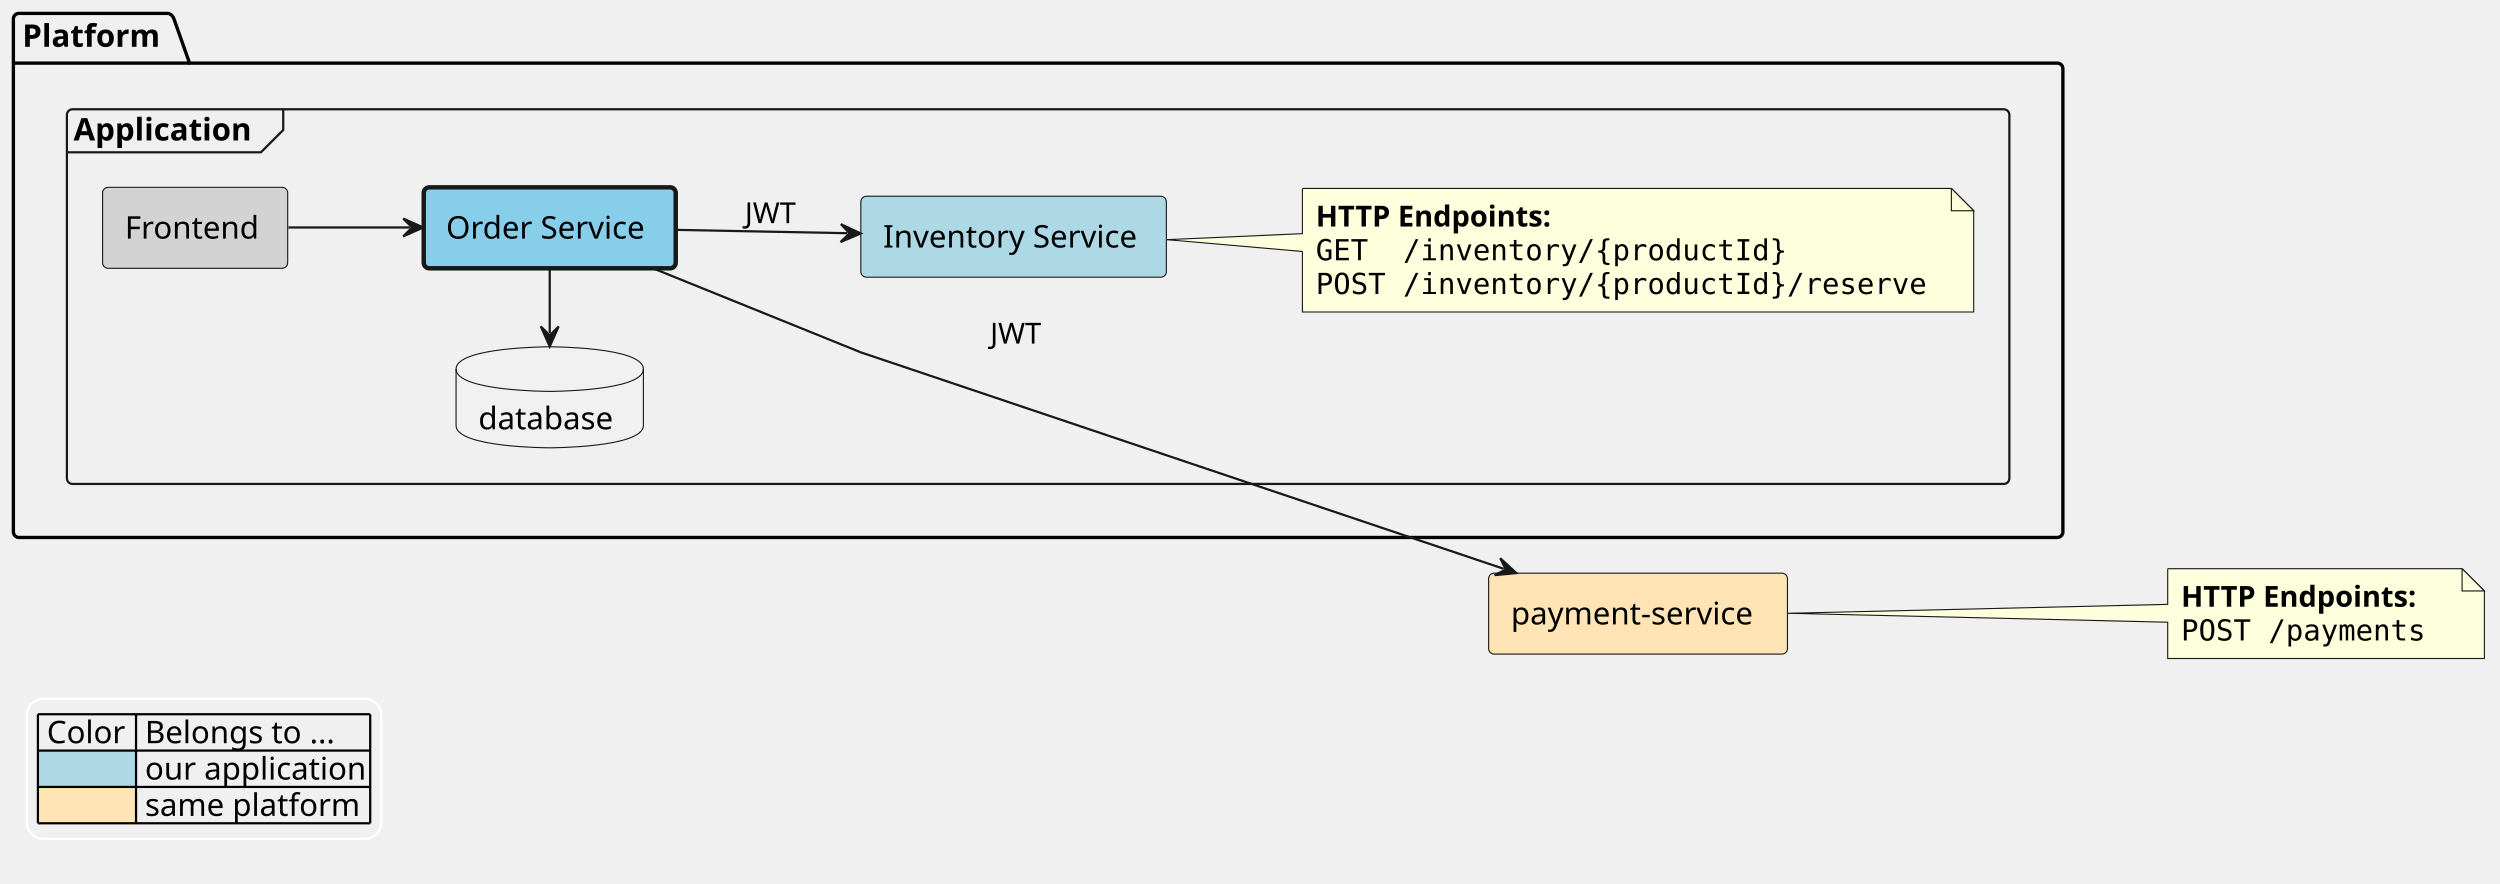
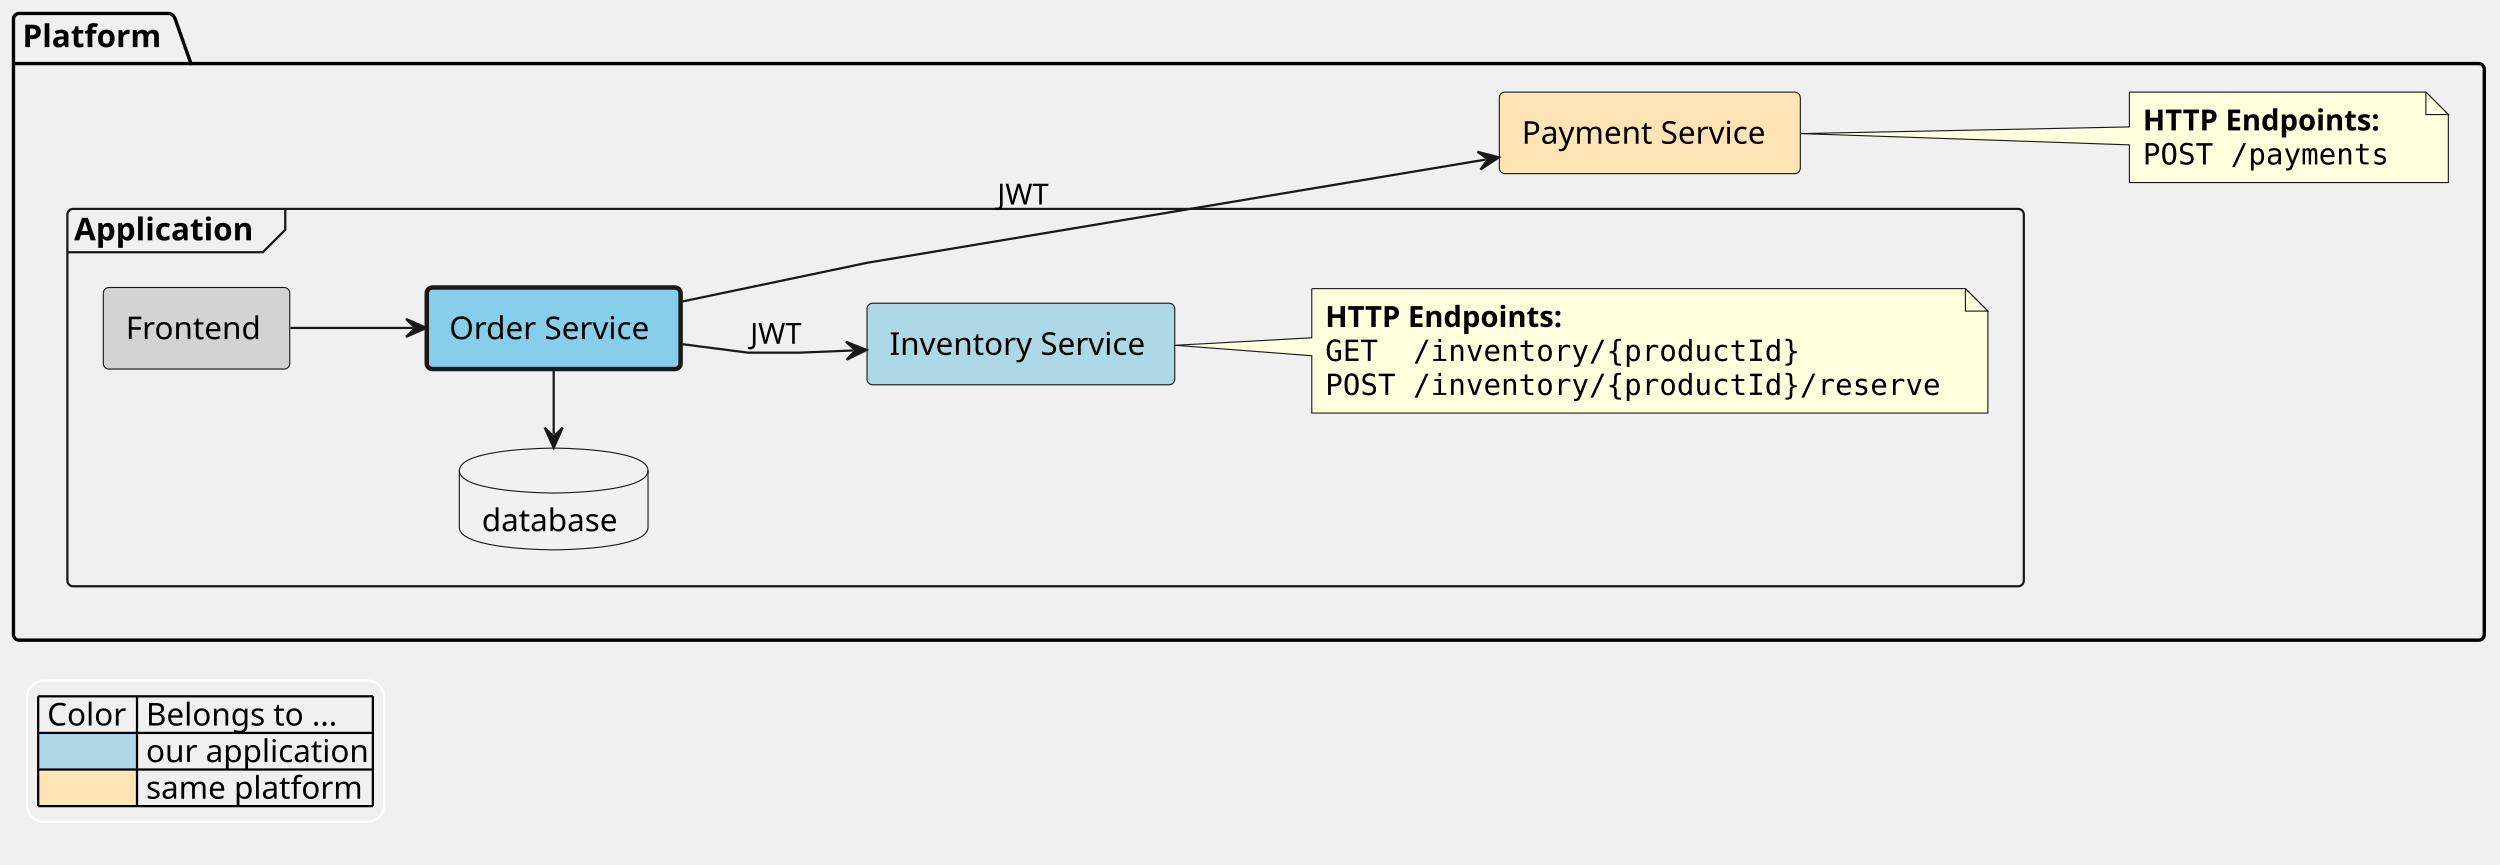
- <svg xmlns="http://www.w3.org/2000/svg" contentStyleType="text/css" height="396px" preserveAspectRatio="none" style="width:1121px;height:396px;background:#FFFFFF;" version="1.1" viewBox="0 0 1121 396" width="1121px" zoomAndPan="magnify">
+ <svg xmlns="http://www.w3.org/2000/svg" contentStyleType="text/css" height="385px" preserveAspectRatio="none" style="width:1113px;height:385px;background:#FFFFFF;" version="1.1" viewBox="0 0 1113 385" width="1113px" zoomAndPan="magnify">
  <defs />
  <g>
    <g id="cluster_Platform">
-       <path d="M8.5,6 L75.5,6 A3.75,3.75 0 0 1 78,8.5 L85,28.297 L922.5,28.297 A2.5,2.5 0 0 1 925,30.797 L925,238.5 A2.5,2.5 0 0 1 922.5,241 L8.5,241 A2.5,2.5 0 0 1 6,238.5 L6,8.5 A2.5,2.5 0 0 1 8.5,6 " fill="none" style="stroke:#000000;stroke-width:1.5;" />
+       <path d="M8.5,6 L75.5,6 A3.75,3.75 0 0 1 78,8.5 L85,28.297 L1103.5,28.297 A2.5,2.5 0 0 1 1106,30.797 L1106,282.5 A2.5,2.5 0 0 1 1103.5,285 L8.5,285 A2.5,2.5 0 0 1 6,282.5 L6,8.5 A2.5,2.5 0 0 1 8.5,6 " fill="none" style="stroke:#000000;stroke-width:1.5;" />
      <line style="stroke:#000000;stroke-width:1.5;" x1="6" x2="85" y1="28.297" y2="28.297" />
      <text fill="#000000" font-family="sans-serif" font-size="14" font-weight="bold" lengthAdjust="spacing" textLength="66" x="10" y="20.995">Platform</text>
    </g>
    <g id="cluster_Application">
-       <rect fill="none" height="168" rx="2.5" ry="2.5" style="stroke:#181818;stroke-width:1.0;" width="871" x="30" y="49" />
-       <path d="M127,49 L127,58.297 L117,68.297 L30,68.297 " fill="none" style="stroke:#181818;stroke-width:1.0;" />
-       <text fill="#000000" font-family="sans-serif" font-size="14" font-weight="bold" lengthAdjust="spacing" textLength="87" x="33" y="62.995">Application</text>
+       <rect fill="none" height="168" rx="2.5" ry="2.5" style="stroke:#181818;stroke-width:1.0;" width="871" x="30" y="93" />
+       <path d="M127,93 L127,102.297 L117,112.297 L30,112.297 " fill="none" style="stroke:#181818;stroke-width:1.0;" />
+       <text fill="#000000" font-family="sans-serif" font-size="14" font-weight="bold" lengthAdjust="spacing" textLength="87" x="33" y="106.995">Application</text>
+     </g>
+     <g id="elem_platform__payment_service">
+       <rect fill="#FFE4B5" height="36.297" rx="2.5" ry="2.5" style="stroke:#181818;stroke-width:0.5;" width="134" x="667.5" y="41" />
+       <text fill="#000000" font-family="sans-serif" font-size="14" lengthAdjust="spacing" textLength="114" x="677.5" y="63.995">Payment Service</text>
+     </g>
+     <g id="elem_GMN12">
+       <path d="M948,41 L948,56.5 L801.73,59.47 L948,64.5 L948,81.266 A0,0 0 0 0 948,81.266 L1090,81.266 A0,0 0 0 0 1090,81.266 L1090,51 L1080,41 L948,41 A0,0 0 0 0 948,41 " fill="#FEFFDD" style="stroke:#181818;stroke-width:0.5;" />
+       <path d="M1080,41 L1080,51 L1090,51 L1080,41 " fill="#FEFFDD" style="stroke:#181818;stroke-width:0.5;" />
+       <text fill="#000000" font-family="sans-serif" font-size="13" font-weight="bold" lengthAdjust="spacing" textLength="121" x="954" y="58.067">HTTP Endpoints:</text>
+       <text fill="#000000" font-family="monospace" font-size="13" lengthAdjust="spacing" textLength="112" x="954" y="73.2">POST /payments</text>
    </g>
    <g id="elem_platform__application__frontend">
-       <rect fill="#D3D3D3" height="36.297" rx="2.5" ry="2.5" style="stroke:#181818;stroke-width:0.5;" width="83" x="46" y="84" />
-       <text fill="#000000" font-family="sans-serif" font-size="14" lengthAdjust="spacing" textLength="63" x="56" y="106.995">Frontend</text>
+       <rect fill="#D3D3D3" height="36.297" rx="2.5" ry="2.5" style="stroke:#181818;stroke-width:0.5;" width="83" x="46" y="128" />
+       <text fill="#000000" font-family="sans-serif" font-size="14" lengthAdjust="spacing" textLength="63" x="56" y="150.995">Frontend</text>
    </g>
    <g id="elem_platform__application__order_service">
-       <rect fill="#87CEEB" height="36.297" rx="2.5" ry="2.5" style="stroke:#181818;stroke-width:2.0;" width="113" x="190" y="84" />
-       <text fill="#000000" font-family="sans-serif" font-size="14" lengthAdjust="spacing" textLength="93" x="200" y="106.995">Order Service</text>
+       <rect fill="#87CEEB" height="36.297" rx="2.5" ry="2.5" style="stroke:#181818;stroke-width:2.0;" width="113" x="190" y="128" />
+       <text fill="#000000" font-family="sans-serif" font-size="14" lengthAdjust="spacing" textLength="93" x="200" y="150.995">Order Service</text>
    </g>
    <g id="elem_platform__application__order_database">
-       <path d="M204.5,165.5 C204.5,155.5 246.5,155.5 246.5,155.5 C246.5,155.5 288.5,155.5 288.5,165.5 L288.5,190.797 C288.5,200.797 246.5,200.797 246.5,200.797 C246.5,200.797 204.5,200.797 204.5,190.797 L204.5,165.5 " fill="#F1F1F1" style="stroke:#181818;stroke-width:0.5;" />
-       <path d="M204.5,165.5 C204.5,175.5 246.5,175.5 246.5,175.5 C246.5,175.5 288.5,175.5 288.5,165.5 " fill="none" style="stroke:#181818;stroke-width:0.5;" />
-       <text fill="#000000" font-family="sans-serif" font-size="14" lengthAdjust="spacing" textLength="64" x="214.5" y="192.495">database</text>
+       <path d="M204.5,209.5 C204.5,199.5 246.5,199.5 246.5,199.5 C246.5,199.5 288.5,199.5 288.5,209.5 L288.5,234.797 C288.5,244.797 246.5,244.797 246.5,244.797 C246.5,244.797 204.5,244.797 204.5,234.797 L204.5,209.5 " fill="#F1F1F1" style="stroke:#181818;stroke-width:0.5;" />
+       <path d="M204.5,209.5 C204.5,219.5 246.5,219.5 246.5,219.5 C246.5,219.5 288.5,219.5 288.5,209.5 " fill="none" style="stroke:#181818;stroke-width:0.5;" />
+       <text fill="#000000" font-family="sans-serif" font-size="14" lengthAdjust="spacing" textLength="64" x="214.5" y="236.495">database</text>
    </g>
    <g id="elem_platform__application__inventory_service">
-       <rect fill="#ADD8E6" height="36.297" rx="2.5" ry="2.5" style="stroke:#181818;stroke-width:0.5;" width="137" x="386" y="88" />
-       <text fill="#000000" font-family="sans-serif" font-size="14" lengthAdjust="spacing" textLength="117" x="396" y="110.995">Inventory Service</text>
+       <rect fill="#ADD8E6" height="36.297" rx="2.5" ry="2.5" style="stroke:#181818;stroke-width:0.5;" width="137" x="386" y="135" />
+       <text fill="#000000" font-family="sans-serif" font-size="14" lengthAdjust="spacing" textLength="117" x="396" y="157.995">Inventory Service</text>
    </g>
    <g id="elem_GMN8">
-       <path d="M584,84.5 L584,104.77 L523.15,107.46 L584,112.77 L584,139.898 A0,0 0 0 0 584,139.898 L885,139.898 A0,0 0 0 0 885,139.898 L885,94.5 L875,84.5 L584,84.5 A0,0 0 0 0 584,84.5 " fill="#FEFFDD" style="stroke:#181818;stroke-width:0.5;" />
-       <path d="M875,84.5 L875,94.5 L885,94.5 L875,84.5 " fill="#FEFFDD" style="stroke:#181818;stroke-width:0.5;" />
-       <text fill="#000000" font-family="sans-serif" font-size="13" font-weight="bold" lengthAdjust="spacing" textLength="121" x="590" y="101.567">HTTP Endpoints:</text>
-       <text fill="#000000" font-family="monospace" font-size="13" lengthAdjust="spacing" textLength="216" x="590" y="116.7">GET  /inventory/{productId}</text>
-       <text fill="#000000" font-family="monospace" font-size="13" lengthAdjust="spacing" textLength="280" x="590" y="131.833">POST /inventory/{productId}/reserve</text>
-     </g>
-     <g id="elem_payment_service">
-       <rect fill="#FFE4B5" height="36.297" rx="2.5" ry="2.5" style="stroke:#181818;stroke-width:0.5;" width="134" x="667.5" y="257" />
-       <text fill="#000000" font-family="sans-serif" font-size="14" lengthAdjust="spacing" textLength="114" x="677.5" y="279.995">payment-service</text>
-     </g>
-     <g id="elem_GMN12">
-       <path d="M972,255 L972,271 L801.63,275 L972,279 L972,295.266 A0,0 0 0 0 972,295.266 L1114,295.266 A0,0 0 0 0 1114,295.266 L1114,265 L1104,255 L972,255 A0,0 0 0 0 972,255 " fill="#FEFFDD" style="stroke:#181818;stroke-width:0.5;" />
-       <path d="M1104,255 L1104,265 L1114,265 L1104,255 " fill="#FEFFDD" style="stroke:#181818;stroke-width:0.5;" />
-       <text fill="#000000" font-family="sans-serif" font-size="13" font-weight="bold" lengthAdjust="spacing" textLength="121" x="978" y="272.067">HTTP Endpoints:</text>
-       <text fill="#000000" font-family="monospace" font-size="13" lengthAdjust="spacing" textLength="112" x="978" y="287.2">POST /payments</text>
+       <path d="M584,128.5 L584,150.38 L523.15,153.73 L584,158.38 L584,183.898 A0,0 0 0 0 584,183.898 L885,183.898 A0,0 0 0 0 885,183.898 L885,138.5 L875,128.5 L584,128.5 A0,0 0 0 0 584,128.5 " fill="#FEFFDD" style="stroke:#181818;stroke-width:0.5;" />
+       <path d="M875,128.5 L875,138.5 L885,138.5 L875,128.5 " fill="#FEFFDD" style="stroke:#181818;stroke-width:0.5;" />
+       <text fill="#000000" font-family="sans-serif" font-size="13" font-weight="bold" lengthAdjust="spacing" textLength="121" x="590" y="145.567">HTTP Endpoints:</text>
+       <text fill="#000000" font-family="monospace" font-size="13" lengthAdjust="spacing" textLength="216" x="590" y="160.7">GET  /inventory/{productId}</text>
+       <text fill="#000000" font-family="monospace" font-size="13" lengthAdjust="spacing" textLength="280" x="590" y="175.833">POST /inventory/{productId}/reserve</text>
    </g>
    <g id="link_platform__application__frontend_platform__application__order_service">
-       <path d="M129.34,102 C147.78,102 163.86,102 183.79,102 " fill="none" id="platform__application__frontend-to-platform__application__order_service" style="stroke:#181818;stroke-width:1.0;" />
-       <polygon fill="#181818" points="189.79,102,180.79,98,184.79,102,180.79,106,189.79,102" style="stroke:#181818;stroke-width:1.0;" />
+       <path d="M129.34,146 C147.78,146 163.86,146 183.79,146 " fill="none" id="platform__application__frontend-to-platform__application__order_service" style="stroke:#181818;stroke-width:1.0;" />
+       <polygon fill="#181818" points="189.79,146,180.79,142,184.79,146,180.79,150,189.79,146" style="stroke:#181818;stroke-width:1.0;" />
    </g>
    <g id="link_platform__application__order_database_platform__application__order_service">
-       <path d="M246.5,149.38 C246.5,149.38 246.5,127.33 246.5,127.33 C246.5,127.33 246.5,124.2 246.5,120.14 " fill="none" id="platform__application__order_database-backto-platform__application__order_service" style="stroke:#181818;stroke-width:1.0;" />
-       <polygon fill="#181818" points="246.5,155.38,250.5,146.38,246.5,150.38,242.5,146.38,246.5,155.38" style="stroke:#181818;stroke-width:1.0;" />
+       <path d="M246.5,193.38 C246.5,193.38 246.5,171.33 246.5,171.33 C246.5,171.33 246.5,168.2 246.5,164.14 " fill="none" id="platform__application__order_database-backto-platform__application__order_service" style="stroke:#181818;stroke-width:1.0;" />
+       <polygon fill="#181818" points="246.5,199.38,250.5,190.38,246.5,194.38,242.5,190.38,246.5,199.38" style="stroke:#181818;stroke-width:1.0;" />
    </g>
-     <g id="link_platform__application__order_service_payment_service">
-       <path d="M292.08,120.03 C332.57,136.4 386,158 386,158 C386,158 576.804,222.245 674.274,255.065 " fill="none" id="platform__application__order_service-to-payment_service" style="stroke:#181818;stroke-width:1.0;" />
-       <polygon fill="#181818" points="679.96,256.98,672.707,250.317,675.221,255.384,670.154,257.899,679.96,256.98" style="stroke:#181818;stroke-width:1.0;" />
-       <text fill="#000000" font-family="sans-serif" font-size="13" lengthAdjust="spacing" textLength="21" x="444" y="154.067">JWT</text>
+     <g id="link_platform__application__order_service_platform__payment_service">
+       <path d="M303.04,134.37 C341.57,126.3 386,117 386,117 C386,117 560.582,87.857 661.402,71.037 " fill="none" id="platform__application__order_service-to-platform__payment_service" style="stroke:#181818;stroke-width:1.0;" />
+       <polygon fill="#181818" points="667.32,70.05,657.784,67.585,662.388,70.873,659.101,75.477,667.32,70.05" style="stroke:#181818;stroke-width:1.0;" />
+       <text fill="#000000" font-family="sans-serif" font-size="13" lengthAdjust="spacing" textLength="21" x="444" y="91.067">JWT</text>
    </g>
    <g id="link_platform__application__order_service_platform__application__inventory_service">
-       <path d="M303.25,103.08 C328.75,103.58 353.181,104.054 379.971,104.574 " fill="none" id="platform__application__order_service-to-platform__application__inventory_service" style="stroke:#181818;stroke-width:1.0;" />
-       <polygon fill="#181818" points="385.97,104.69,377.049,100.516,380.971,104.593,376.894,108.515,385.97,104.69" style="stroke:#181818;stroke-width:1.0;" />
-       <text fill="#000000" font-family="sans-serif" font-size="13" lengthAdjust="spacing" textLength="21" x="334" y="100.067">JWT</text>
+       <path d="M303.1,153.15 C319.43,155.25 333,157 333,157 C333,157 356,157 356,157 C356,157 363.155,156.705 379.785,156.025 " fill="none" id="platform__application__order_service-to-platform__application__inventory_service" style="stroke:#181818;stroke-width:1.0;" />
+       <polygon fill="#181818" points="385.78,155.78,376.624,152.151,380.784,155.984,376.951,160.144,385.78,155.78" style="stroke:#181818;stroke-width:1.0;" />
+       <text fill="#000000" font-family="sans-serif" font-size="13" lengthAdjust="spacing" textLength="21" x="334" y="153.067">JWT</text>
    </g>
-     <rect fill="none" height="62.891" id="_legend" rx="7.5" ry="7.5" style="stroke:#FFFFFF;stroke-width:1.0;" width="159" x="12" y="313.266" />
-     <text fill="#000000" font-family="sans-serif" font-size="14" lengthAdjust="spacing" textLength="36" x="21" y="333.261">Color</text>
-     <text fill="#000000" font-family="sans-serif" font-size="14" lengthAdjust="spacing" textLength="91" x="65" y="333.261">Belongs to ...</text>
-     <rect fill="#ADD8E6" height="16.297" style="stroke:none;stroke-width:1.0;" width="44" x="17" y="336.562" />
-     <text fill="#000000" font-family="sans-serif" font-size="14" lengthAdjust="spacing" textLength="4" x="17" y="349.558"> </text>
-     <text fill="#000000" font-family="sans-serif" font-size="14" lengthAdjust="spacing" textLength="101" x="65" y="349.558">our application</text>
-     <rect fill="#FFE4B5" height="16.297" style="stroke:none;stroke-width:1.0;" width="44" x="17" y="352.859" />
-     <text fill="#000000" font-family="sans-serif" font-size="14" lengthAdjust="spacing" textLength="4" x="17" y="365.854"> </text>
-     <text fill="#000000" font-family="sans-serif" font-size="14" lengthAdjust="spacing" textLength="98" x="65" y="365.854">same platform</text>
-     <line style="stroke:#000000;stroke-width:1.0;" x1="17" x2="166" y1="320.266" y2="320.266" />
-     <line style="stroke:#000000;stroke-width:1.0;" x1="17" x2="166" y1="336.562" y2="336.562" />
-     <line style="stroke:#000000;stroke-width:1.0;" x1="17" x2="166" y1="352.859" y2="352.859" />
-     <line style="stroke:#000000;stroke-width:1.0;" x1="17" x2="166" y1="369.156" y2="369.156" />
-     <line style="stroke:#000000;stroke-width:1.0;" x1="17" x2="17" y1="320.266" y2="369.156" />
-     <line style="stroke:#000000;stroke-width:1.0;" x1="61" x2="61" y1="320.266" y2="369.156" />
-     <line style="stroke:#000000;stroke-width:1.0;" x1="166" x2="166" y1="320.266" y2="369.156" />
+     <rect fill="none" height="62.891" id="_legend" rx="7.5" ry="7.5" style="stroke:#FFFFFF;stroke-width:1.0;" width="159" x="12" y="303" />
+     <text fill="#000000" font-family="sans-serif" font-size="14" lengthAdjust="spacing" textLength="36" x="21" y="322.995">Color</text>
+     <text fill="#000000" font-family="sans-serif" font-size="14" lengthAdjust="spacing" textLength="91" x="65" y="322.995">Belongs to ...</text>
+     <rect fill="#ADD8E6" height="16.297" style="stroke:none;stroke-width:1.0;" width="44" x="17" y="326.297" />
+     <text fill="#000000" font-family="sans-serif" font-size="14" lengthAdjust="spacing" textLength="4" x="17" y="339.292"> </text>
+     <text fill="#000000" font-family="sans-serif" font-size="14" lengthAdjust="spacing" textLength="101" x="65" y="339.292">our application</text>
+     <rect fill="#FFE4B5" height="16.297" style="stroke:none;stroke-width:1.0;" width="44" x="17" y="342.594" />
+     <text fill="#000000" font-family="sans-serif" font-size="14" lengthAdjust="spacing" textLength="4" x="17" y="355.589"> </text>
+     <text fill="#000000" font-family="sans-serif" font-size="14" lengthAdjust="spacing" textLength="98" x="65" y="355.589">same platform</text>
+     <line style="stroke:#000000;stroke-width:1.0;" x1="17" x2="166" y1="310" y2="310" />
+     <line style="stroke:#000000;stroke-width:1.0;" x1="17" x2="166" y1="326.297" y2="326.297" />
+     <line style="stroke:#000000;stroke-width:1.0;" x1="17" x2="166" y1="342.594" y2="342.594" />
+     <line style="stroke:#000000;stroke-width:1.0;" x1="17" x2="166" y1="358.891" y2="358.891" />
+     <line style="stroke:#000000;stroke-width:1.0;" x1="17" x2="17" y1="310" y2="358.891" />
+     <line style="stroke:#000000;stroke-width:1.0;" x1="61" x2="61" y1="310" y2="358.891" />
+     <line style="stroke:#000000;stroke-width:1.0;" x1="166" x2="166" y1="310" y2="358.891" />
  </g>
</svg>
